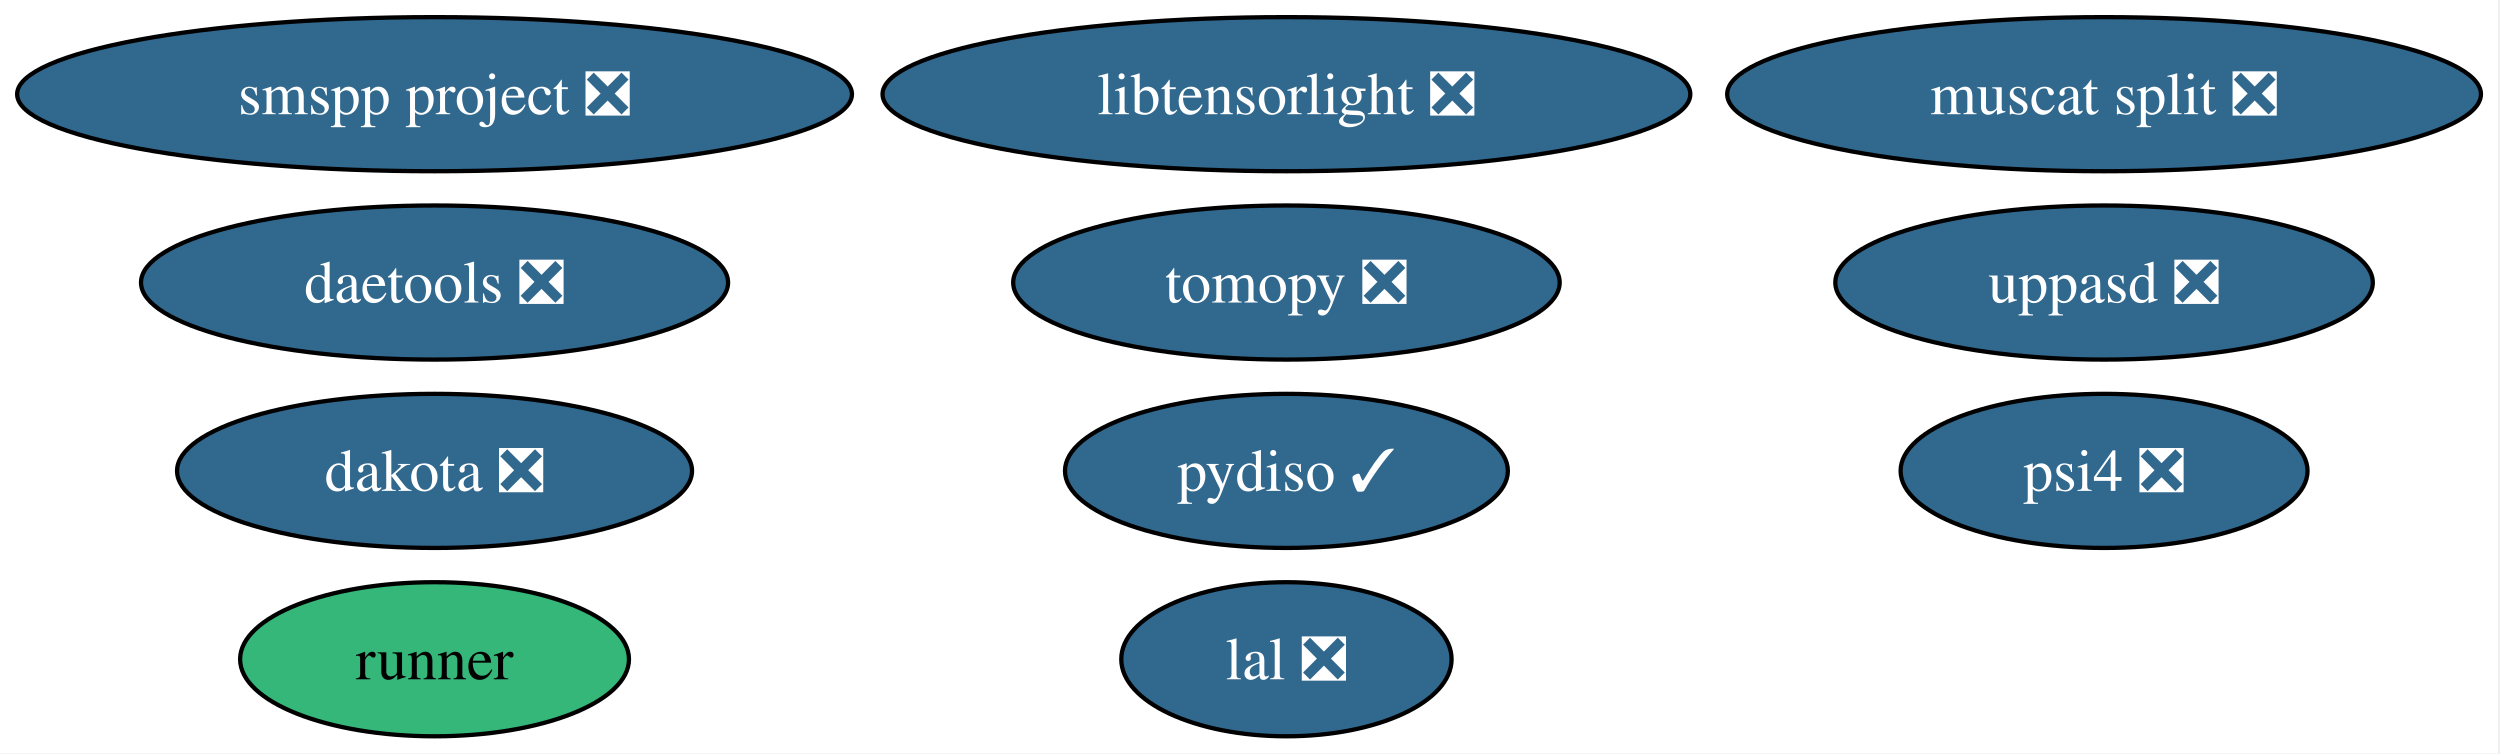
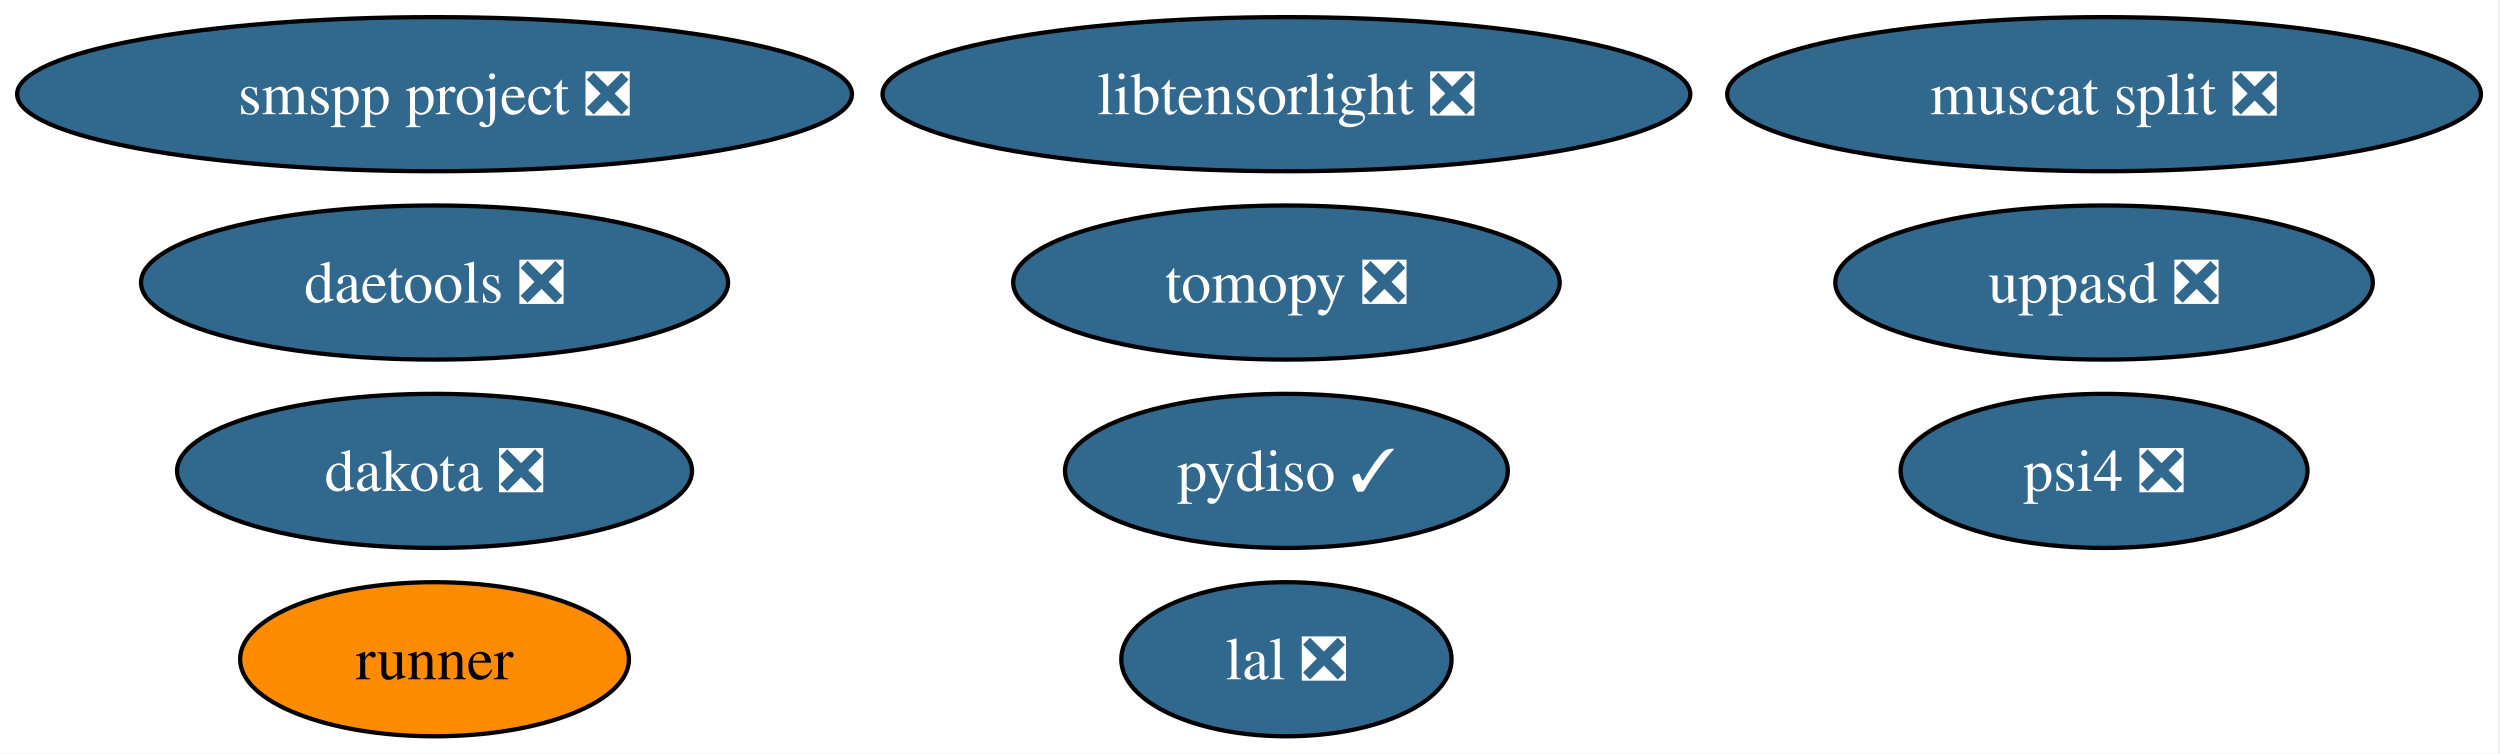
<svg xmlns="http://www.w3.org/2000/svg" xmlns:xlink="http://www.w3.org/1999/xlink" width="584pt" height="176pt" viewBox="0.00 0.00 584.00 176.00">
  <g id="graph0" class="graph" transform="scale(1 1) rotate(0) translate(4 172)">
    <polygon fill="white" stroke="none" points="-4,4 -4,-172 579.54,-172 579.54,4 -4,4" />
    <g id="node1" class="node">
      <g id="a_node1">
        <a xlink:href="https://github.com/conda-forge/tomopy-feedstock/pull/92" xlink:title="tomopy ❎">
          <ellipse fill="#31688e" stroke="black" cx="296.51" cy="-106" rx="63.83" ry="18" />
          <text xml:space="preserve" text-anchor="middle" x="296.51" y="-101.33" font-family="Times,serif" font-size="14.00" fill="white">tomopy ❎</text>
        </a>
      </g>
    </g>
    <g id="node2" class="node">
      <g id="a_node2">
        <a xlink:href="https://github.com/conda-forge/lal-feedstock/pull/119" xlink:title="lal ❎">
          <ellipse fill="#31688e" stroke="black" cx="296.51" cy="-18" rx="38.58" ry="18" />
          <text xml:space="preserve" text-anchor="middle" x="296.51" y="-13.32" font-family="Times,serif" font-size="14.00" fill="white">lal ❎</text>
        </a>
      </g>
    </g>
    <g id="node3" class="node">
      <g id="a_node3">
        <a xlink:href="https://github.com/conda-forge/dakota-feedstock/pull/63" xlink:title="dakota ❎">
          <ellipse fill="#31688e" stroke="black" cx="97.51" cy="-62" rx="60.15" ry="18" />
          <text xml:space="preserve" text-anchor="middle" x="97.51" y="-57.33" font-family="Times,serif" font-size="14.00" fill="white">dakota ❎</text>
        </a>
      </g>
    </g>
    <g id="node4" class="node">
      <g id="a_node4">
        <a xlink:href="https://github.com/conda-forge/runner-feedstock" xlink:title="runner">
-           <ellipse fill="#35b779" stroke="black" cx="97.51" cy="-18" rx="45.42" ry="18" />
+           <ellipse fill="#ff8c00" stroke="black" cx="97.51" cy="-18" rx="45.42" ry="18" />
          <text xml:space="preserve" text-anchor="middle" x="97.51" y="-13.32" font-family="Times,serif" font-size="14.00">runner</text>
        </a>
      </g>
    </g>
    <g id="node5" class="node">
      <g id="a_node5">
        <a xlink:href="https://github.com/conda-forge/pydiso-feedstock/pull/25" xlink:title="pydiso ✓">
          <ellipse fill="#31688e" stroke="black" cx="296.51" cy="-62" rx="51.73" ry="18" />
          <text xml:space="preserve" text-anchor="middle" x="296.51" y="-57.33" font-family="Times,serif" font-size="14.00" fill="white">pydiso ✓</text>
        </a>
      </g>
    </g>
    <g id="node6" class="node">
      <g id="a_node6">
        <a xlink:href="https://github.com/conda-forge/daetools-feedstock/pull/24" xlink:title="daetools ❎">
          <ellipse fill="#31688e" stroke="black" cx="97.51" cy="-106" rx="68.57" ry="18" />
          <text xml:space="preserve" text-anchor="middle" x="97.51" y="-101.33" font-family="Times,serif" font-size="14.00" fill="white">daetools ❎</text>
        </a>
      </g>
    </g>
    <g id="node7" class="node">
      <g id="a_node7">
        <a xlink:href="https://github.com/conda-forge/libtensorlight-feedstock/pull/11" xlink:title="libtensorlight ❎">
          <ellipse fill="#31688e" stroke="black" cx="296.51" cy="-150" rx="94.35" ry="18" />
          <text xml:space="preserve" text-anchor="middle" x="296.51" y="-145.32" font-family="Times,serif" font-size="14.00" fill="white">libtensorlight ❎</text>
        </a>
      </g>
    </g>
    <g id="node8" class="node">
      <g id="a_node8">
        <a xlink:href="https://github.com/conda-forge/psi4-feedstock/pull/55" xlink:title="psi4 ❎">
          <ellipse fill="#31688e" stroke="black" cx="487.51" cy="-62" rx="47.53" ry="18" />
          <text xml:space="preserve" text-anchor="middle" x="487.51" y="-57.33" font-family="Times,serif" font-size="14.00" fill="white">psi4 ❎</text>
        </a>
      </g>
    </g>
    <g id="node9" class="node">
      <g id="a_node9">
        <a xlink:href="https://github.com/conda-forge/muscat-split-feedstock/pull/73" xlink:title="muscat split ❎">
          <ellipse fill="#31688e" stroke="black" cx="487.51" cy="-150" rx="88.04" ry="18" />
          <text xml:space="preserve" text-anchor="middle" x="487.51" y="-145.32" font-family="Times,serif" font-size="14.00" fill="white">muscat split ❎</text>
        </a>
      </g>
    </g>
    <g id="node10" class="node">
      <g id="a_node10">
        <a xlink:href="https://github.com/conda-forge/uppasd-feedstock/pull/8" xlink:title="uppasd ❎">
          <ellipse fill="#31688e" stroke="black" cx="487.51" cy="-106" rx="62.78" ry="18" />
          <text xml:space="preserve" text-anchor="middle" x="487.51" y="-101.33" font-family="Times,serif" font-size="14.00" fill="white">uppasd ❎</text>
        </a>
      </g>
    </g>
    <g id="node11" class="node">
      <g id="a_node11">
        <a xlink:href="https://github.com/conda-forge/smspp-project-feedstock/pull/16" xlink:title="smspp project ❎">
          <ellipse fill="#31688e" stroke="black" cx="97.51" cy="-150" rx="97.51" ry="18" />
          <text xml:space="preserve" text-anchor="middle" x="97.51" y="-145.32" font-family="Times,serif" font-size="14.00" fill="white">smspp project ❎</text>
        </a>
      </g>
    </g>
  </g>
</svg>
